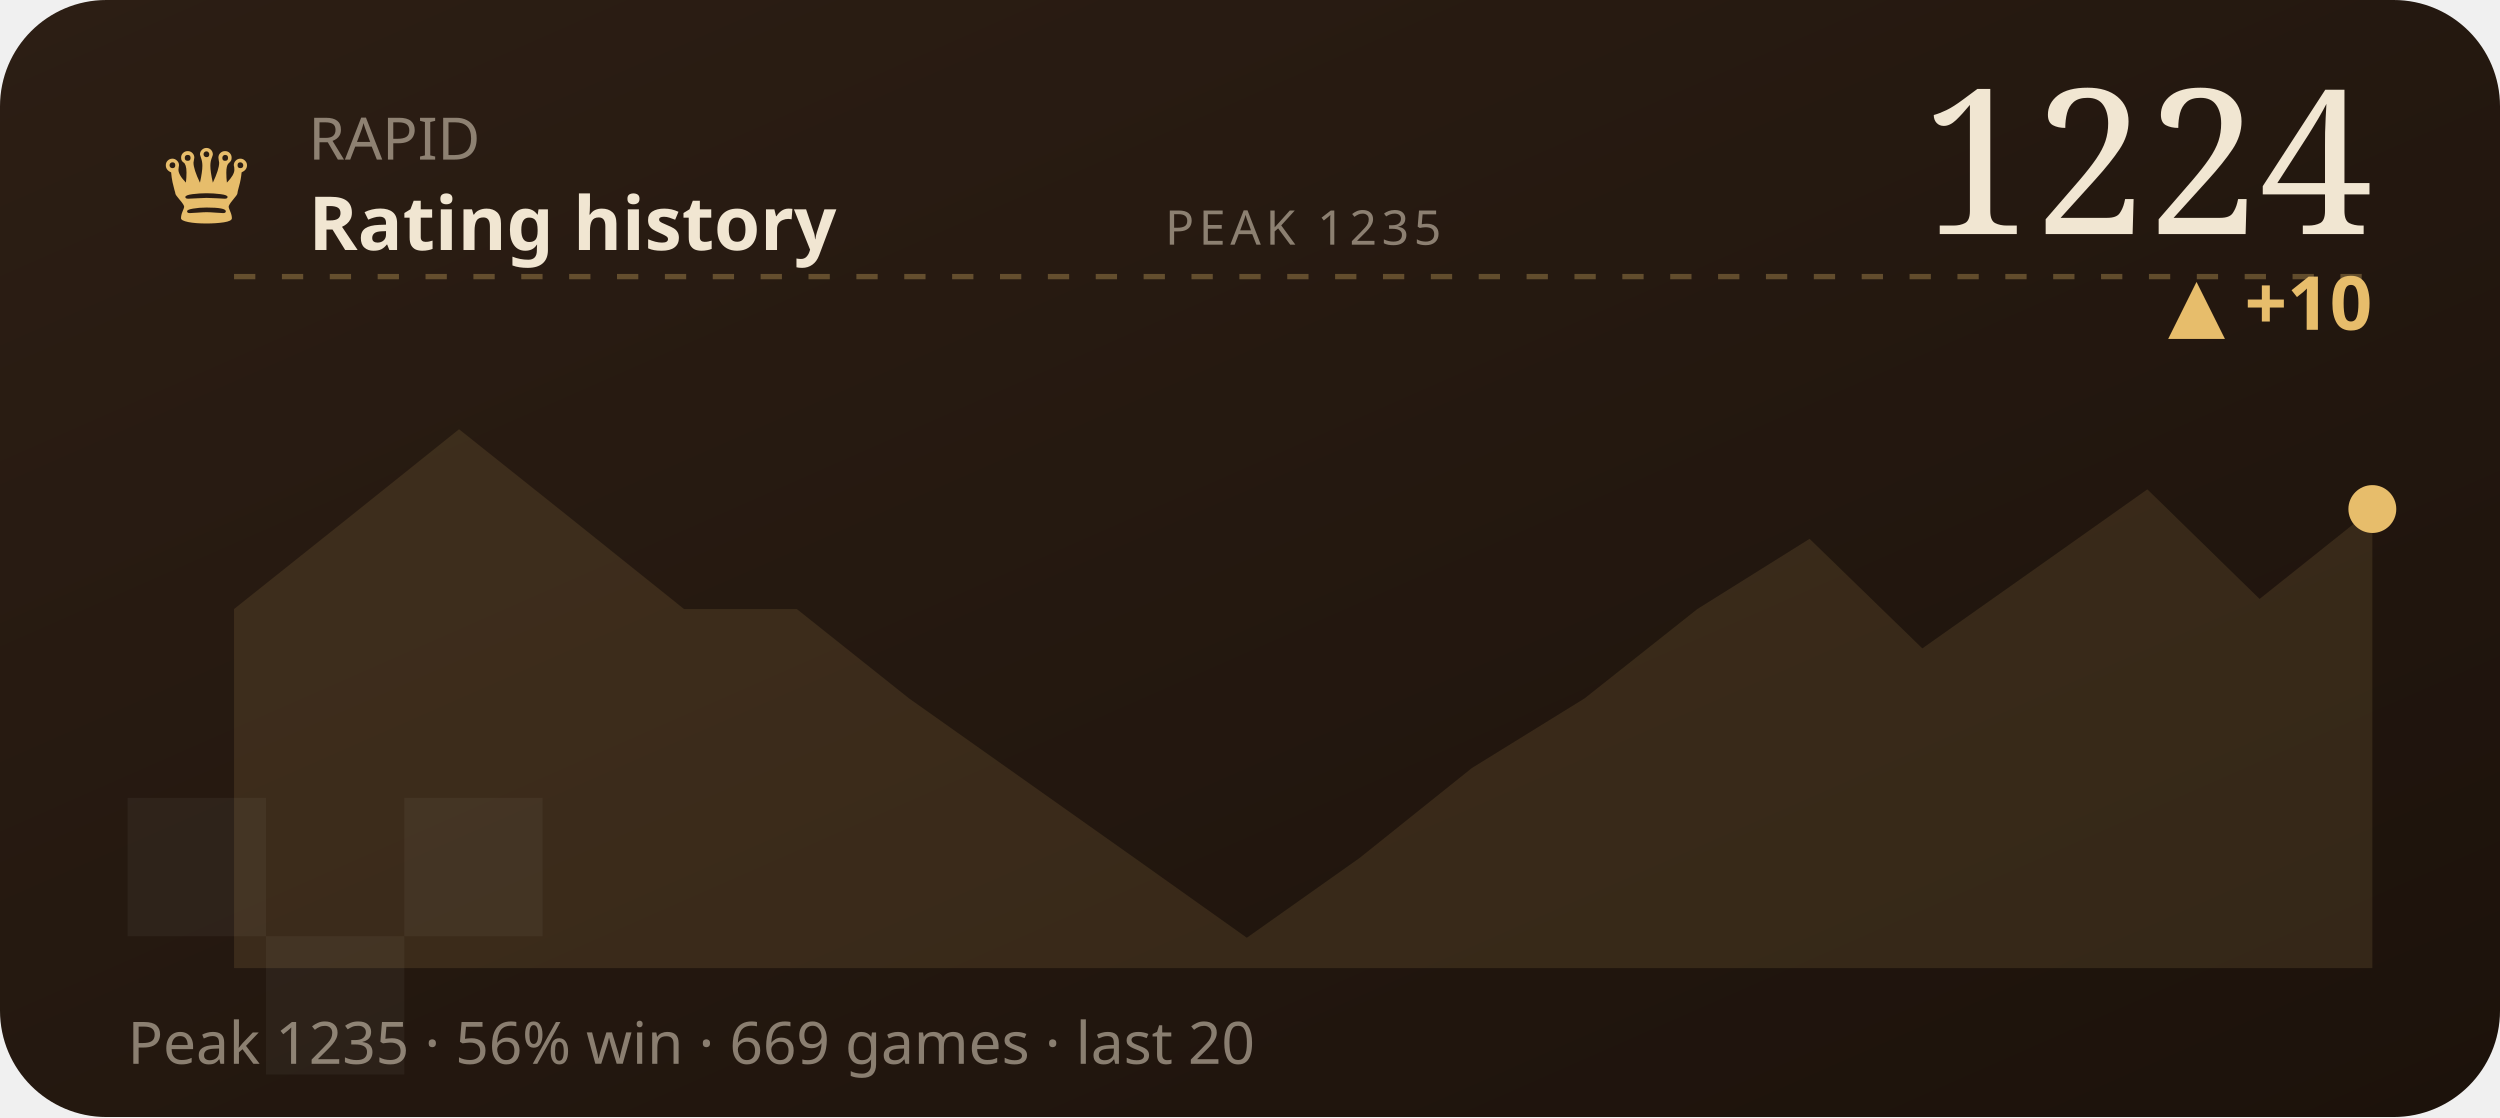
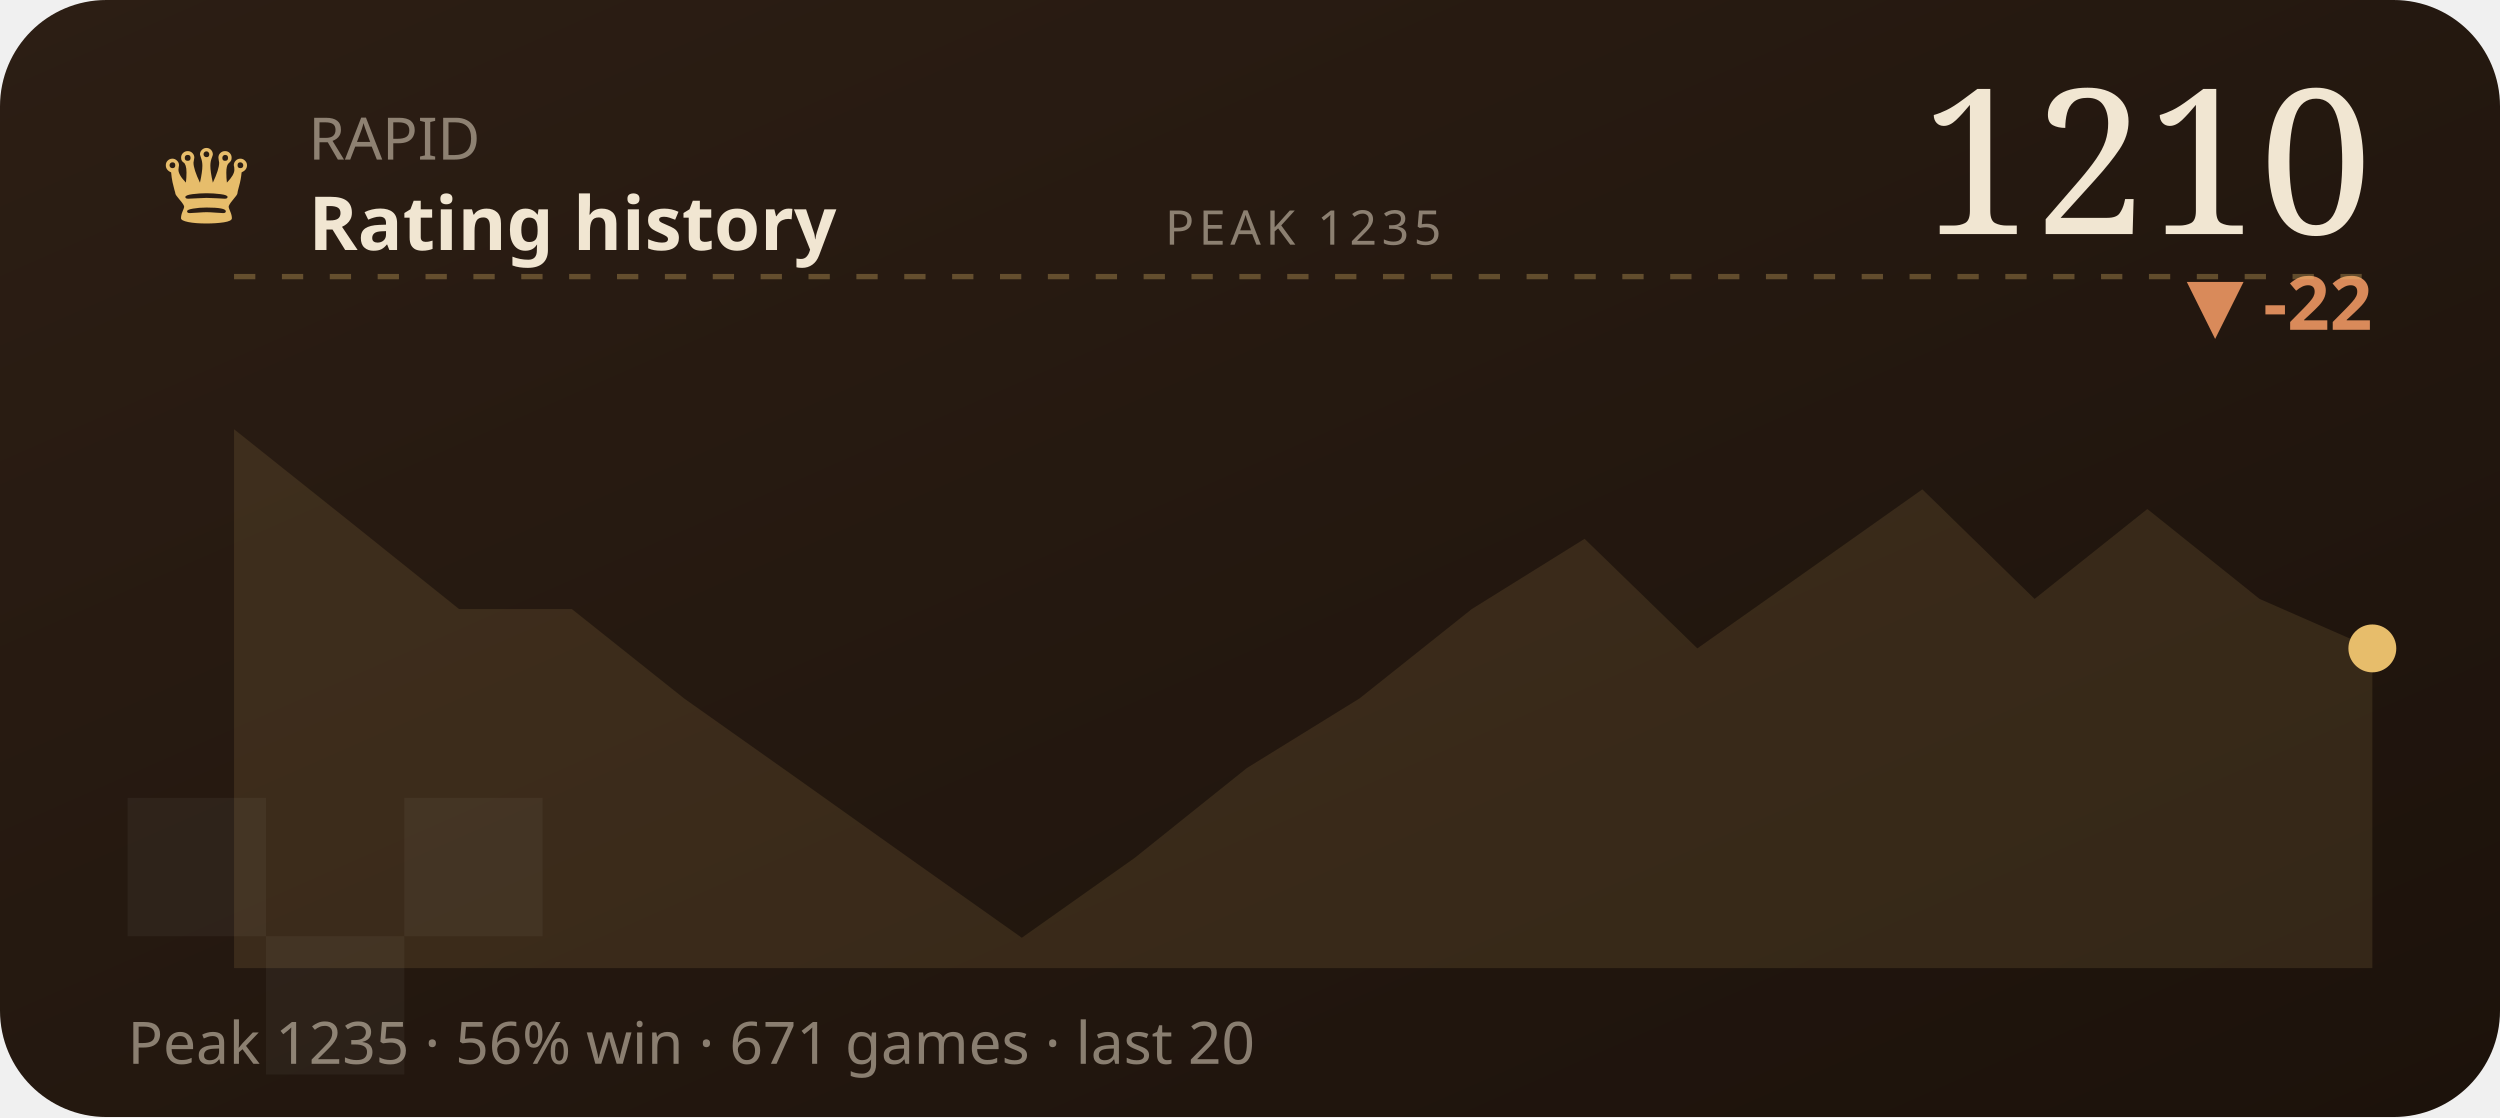
<svg xmlns="http://www.w3.org/2000/svg" viewBox="0 0 470 210" width="470" height="210" role="img" aria-label="RAPID rating history">
  <defs>
    <linearGradient id="wC2" x1="0" y1="0" x2="1" y2="1">
      <stop offset="0" stop-color="#2c1e14" />
      <stop offset="1" stop-color="#1c120b" />
    </linearGradient>
  </defs>
  <style>text{fill:#f1e6d2}.bg{fill:#241811}.acc{fill:#e7bd6b}.ln{stroke:#e7bd6b}.area{fill:#e7bd6b;opacity:.12}.peak{stroke:#e7bd6b;opacity:.32}.chip{fill:#e7bd6b;opacity:.14}.down{fill:#d98a5a}.sq{fill:#fff;opacity:.045}svg{font-family:'Space Grotesk',system-ui,sans-serif}.lbl{font-weight:600;font-size:11px;letter-spacing:.16em}.big{font-weight:700;font-size:34px;letter-spacing:-.02em}.mid{font-weight:600;font-size:14px}.mut{font-weight:500;font-size:11px;opacity:.5}.ser{font-family:'Instrument Serif',serif;font-weight:400;letter-spacing:0}.mono{font-family:'JetBrains Mono',monospace}.ln{fill:none;stroke-width:2.5;stroke-linecap:round;stroke-linejoin:round}.thin{stroke-width:1.6}.draw{stroke-dasharray:1200;stroke-dashoffset:1200;animation:draw 2.3s cubic-bezier(.6,.05,.2,1) forwards .25s}.dot{animation:pulse 2s ease-in-out infinite}.glow{animation:glow 3.4s ease-in-out infinite}.float{animation:float 6.5s ease-in-out infinite}.shim{animation:shim 3s ease-in-out infinite}@keyframes draw{to{stroke-dashoffset:0}}@keyframes pulse{0%,100%{r:4.5;opacity:1}50%{r:8;opacity:.45}}@keyframes glow{0%,100%{opacity:.14}50%{opacity:.34}}@keyframes float{0%,100%{transform:translateY(0)}50%{transform:translateY(-7px)}}@keyframes shim{0%,100%{opacity:.5}50%{opacity:1}}</style>
  <rect width="470" height="210" rx="20" fill="url(#wC2)" />
  <rect class="sq" x="24" y="150" width="26" height="26" />
  <rect class="sq" x="76" y="150" width="26" height="26" />
  <rect class="sq" x="50" y="176" width="26" height="26" />
  <text class="acc ser" x="30" y="42" style="font-size:22px">♛</text>
  <text class="mut" x="58" y="30">RAPID</text>
  <text class="mid" x="58" y="47">Rating history</text>
-   <text class="big ser" x="446" y="44" text-anchor="end" style="font-size:38px">1224</text>
-   <text class="acc mid" x="446" y="62" text-anchor="end">▲ +10</text>
+   <text class="big ser" x="446" y="44" text-anchor="end" style="font-size:38px">1210</text>
+   <text class="down mid" x="446" y="62" text-anchor="end">▼ -22</text>
  <line class="peak" x1="44" y1="52" x2="446" y2="52" stroke-dasharray="4 5" />
  <text class="mut" x="245" y="46" text-anchor="middle" style="font-size:9px;letter-spacing:.1em">PEAK 1235</text>
-   <polygon class="area" points="44.0,114.5 65.2,97.6 86.3,80.7 107.5,97.6 128.6,114.5 149.8,114.5 170.9,131.3 192.1,146.3 213.3,161.3 234.4,176.3 255.6,161.3 276.7,144.4 297.9,131.3 319.1,114.5 340.2,101.3 361.4,121.9 382.5,107.0 403.7,92.0 424.8,112.6 446.0,95.7 446.0,182 44.0,182" />
-   <polyline class="ln draw" points="44.0,114.5 65.2,97.6 86.3,80.7 107.5,97.6 128.6,114.5 149.8,114.5 170.9,131.3 192.1,146.3 213.3,161.3 234.4,176.3 255.6,161.3 276.7,144.4 297.9,131.3 319.1,114.5 340.2,101.3 361.4,121.9 382.5,107.0 403.7,92.0 424.8,112.6 446.0,95.7" />
-   <circle class="acc dot" cx="446.0" cy="95.7" r="4.5" />
-   <text class="mut" x="24" y="200">Peak 1235 · 56% win · 669 games · last 20</text>
+   <polygon class="area" points="44.0,80.7 65.2,97.6 86.3,114.5 107.5,114.5 128.6,131.3 149.8,146.3 170.9,161.3 192.1,176.3 213.3,161.3 234.4,144.4 255.6,131.3 276.7,114.5 297.9,101.3 319.1,121.9 340.2,107.0 361.4,92.0 382.5,112.6 403.7,95.7 424.8,112.6 446.0,121.9 446.0,182 44.0,182" />
+   <polyline class="ln draw" points="44.0,80.7 65.2,97.6 86.3,114.5 107.5,114.5 128.6,131.3 149.8,146.3 170.9,161.3 192.1,176.3 213.3,161.3 234.4,144.4 255.6,131.3 276.7,114.5 297.9,101.3 319.1,121.9 340.2,107.0 361.4,92.0 382.5,112.6 403.7,95.7 424.8,112.6 446.0,121.9" />
+   <circle class="acc dot" cx="446.0" cy="121.9" r="4.5" />
+   <text class="mut" x="24" y="200">Peak 1235 · 56% win · 671 games · last 20</text>
</svg>
